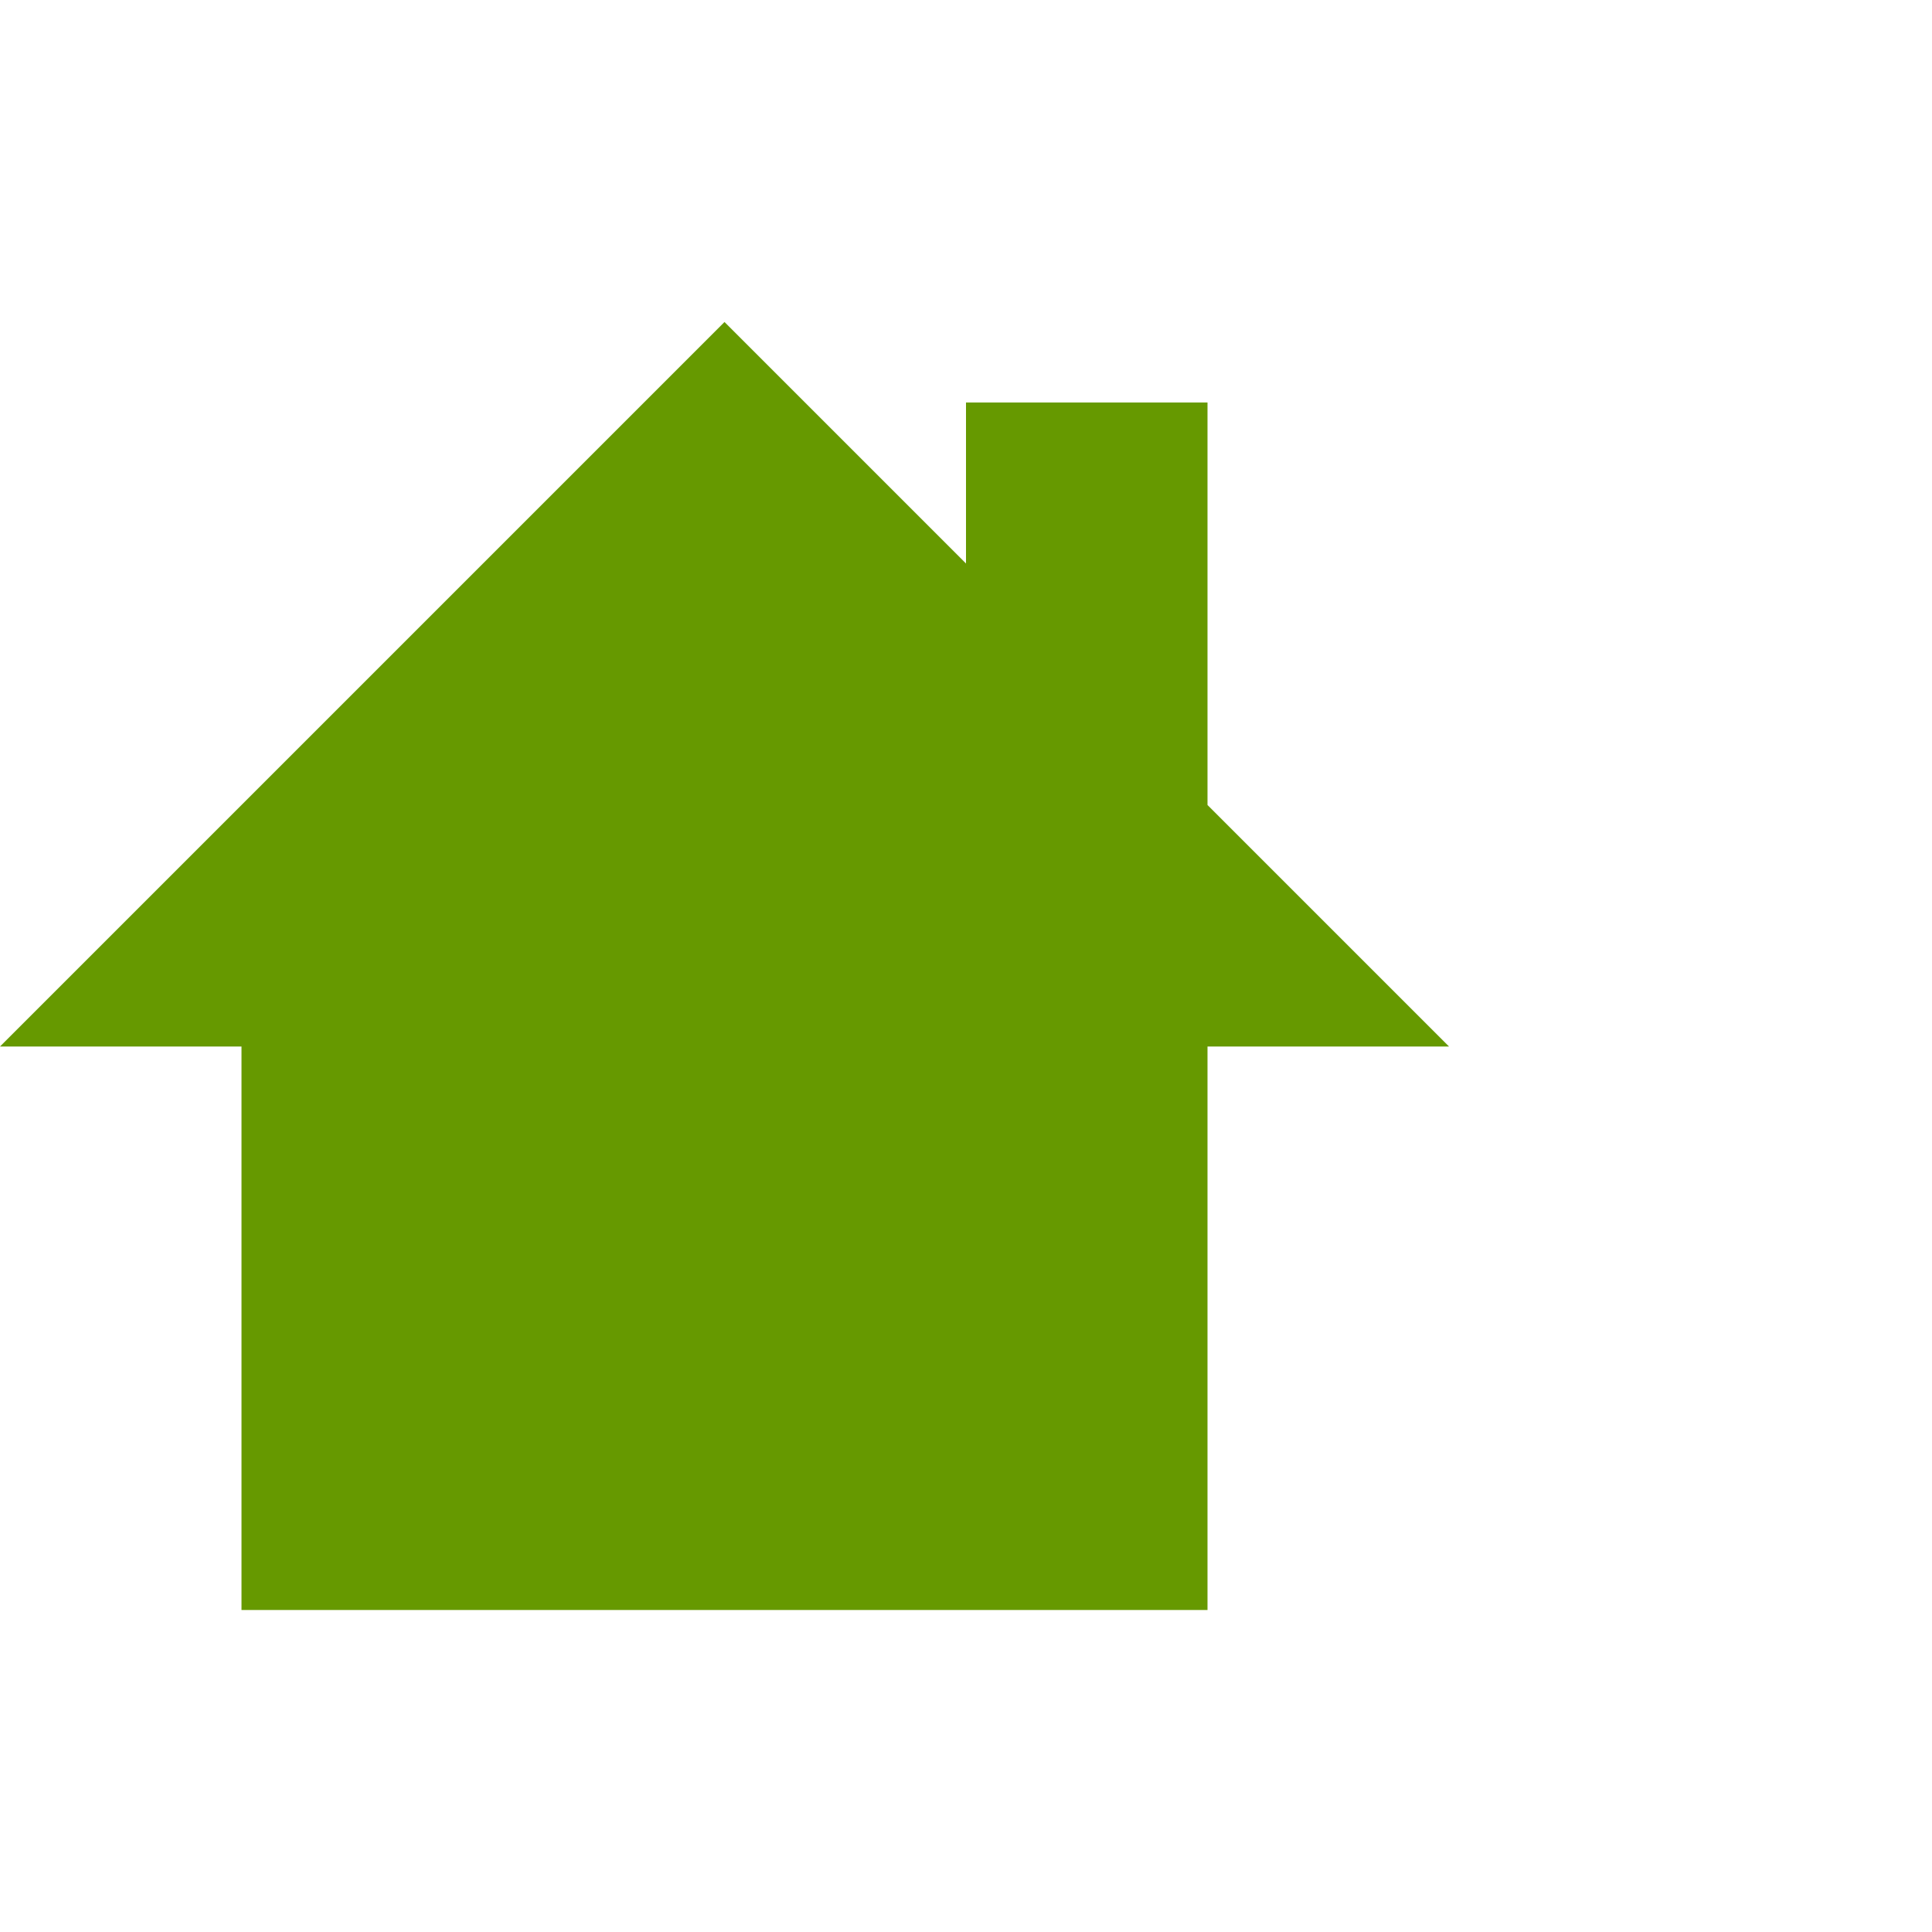
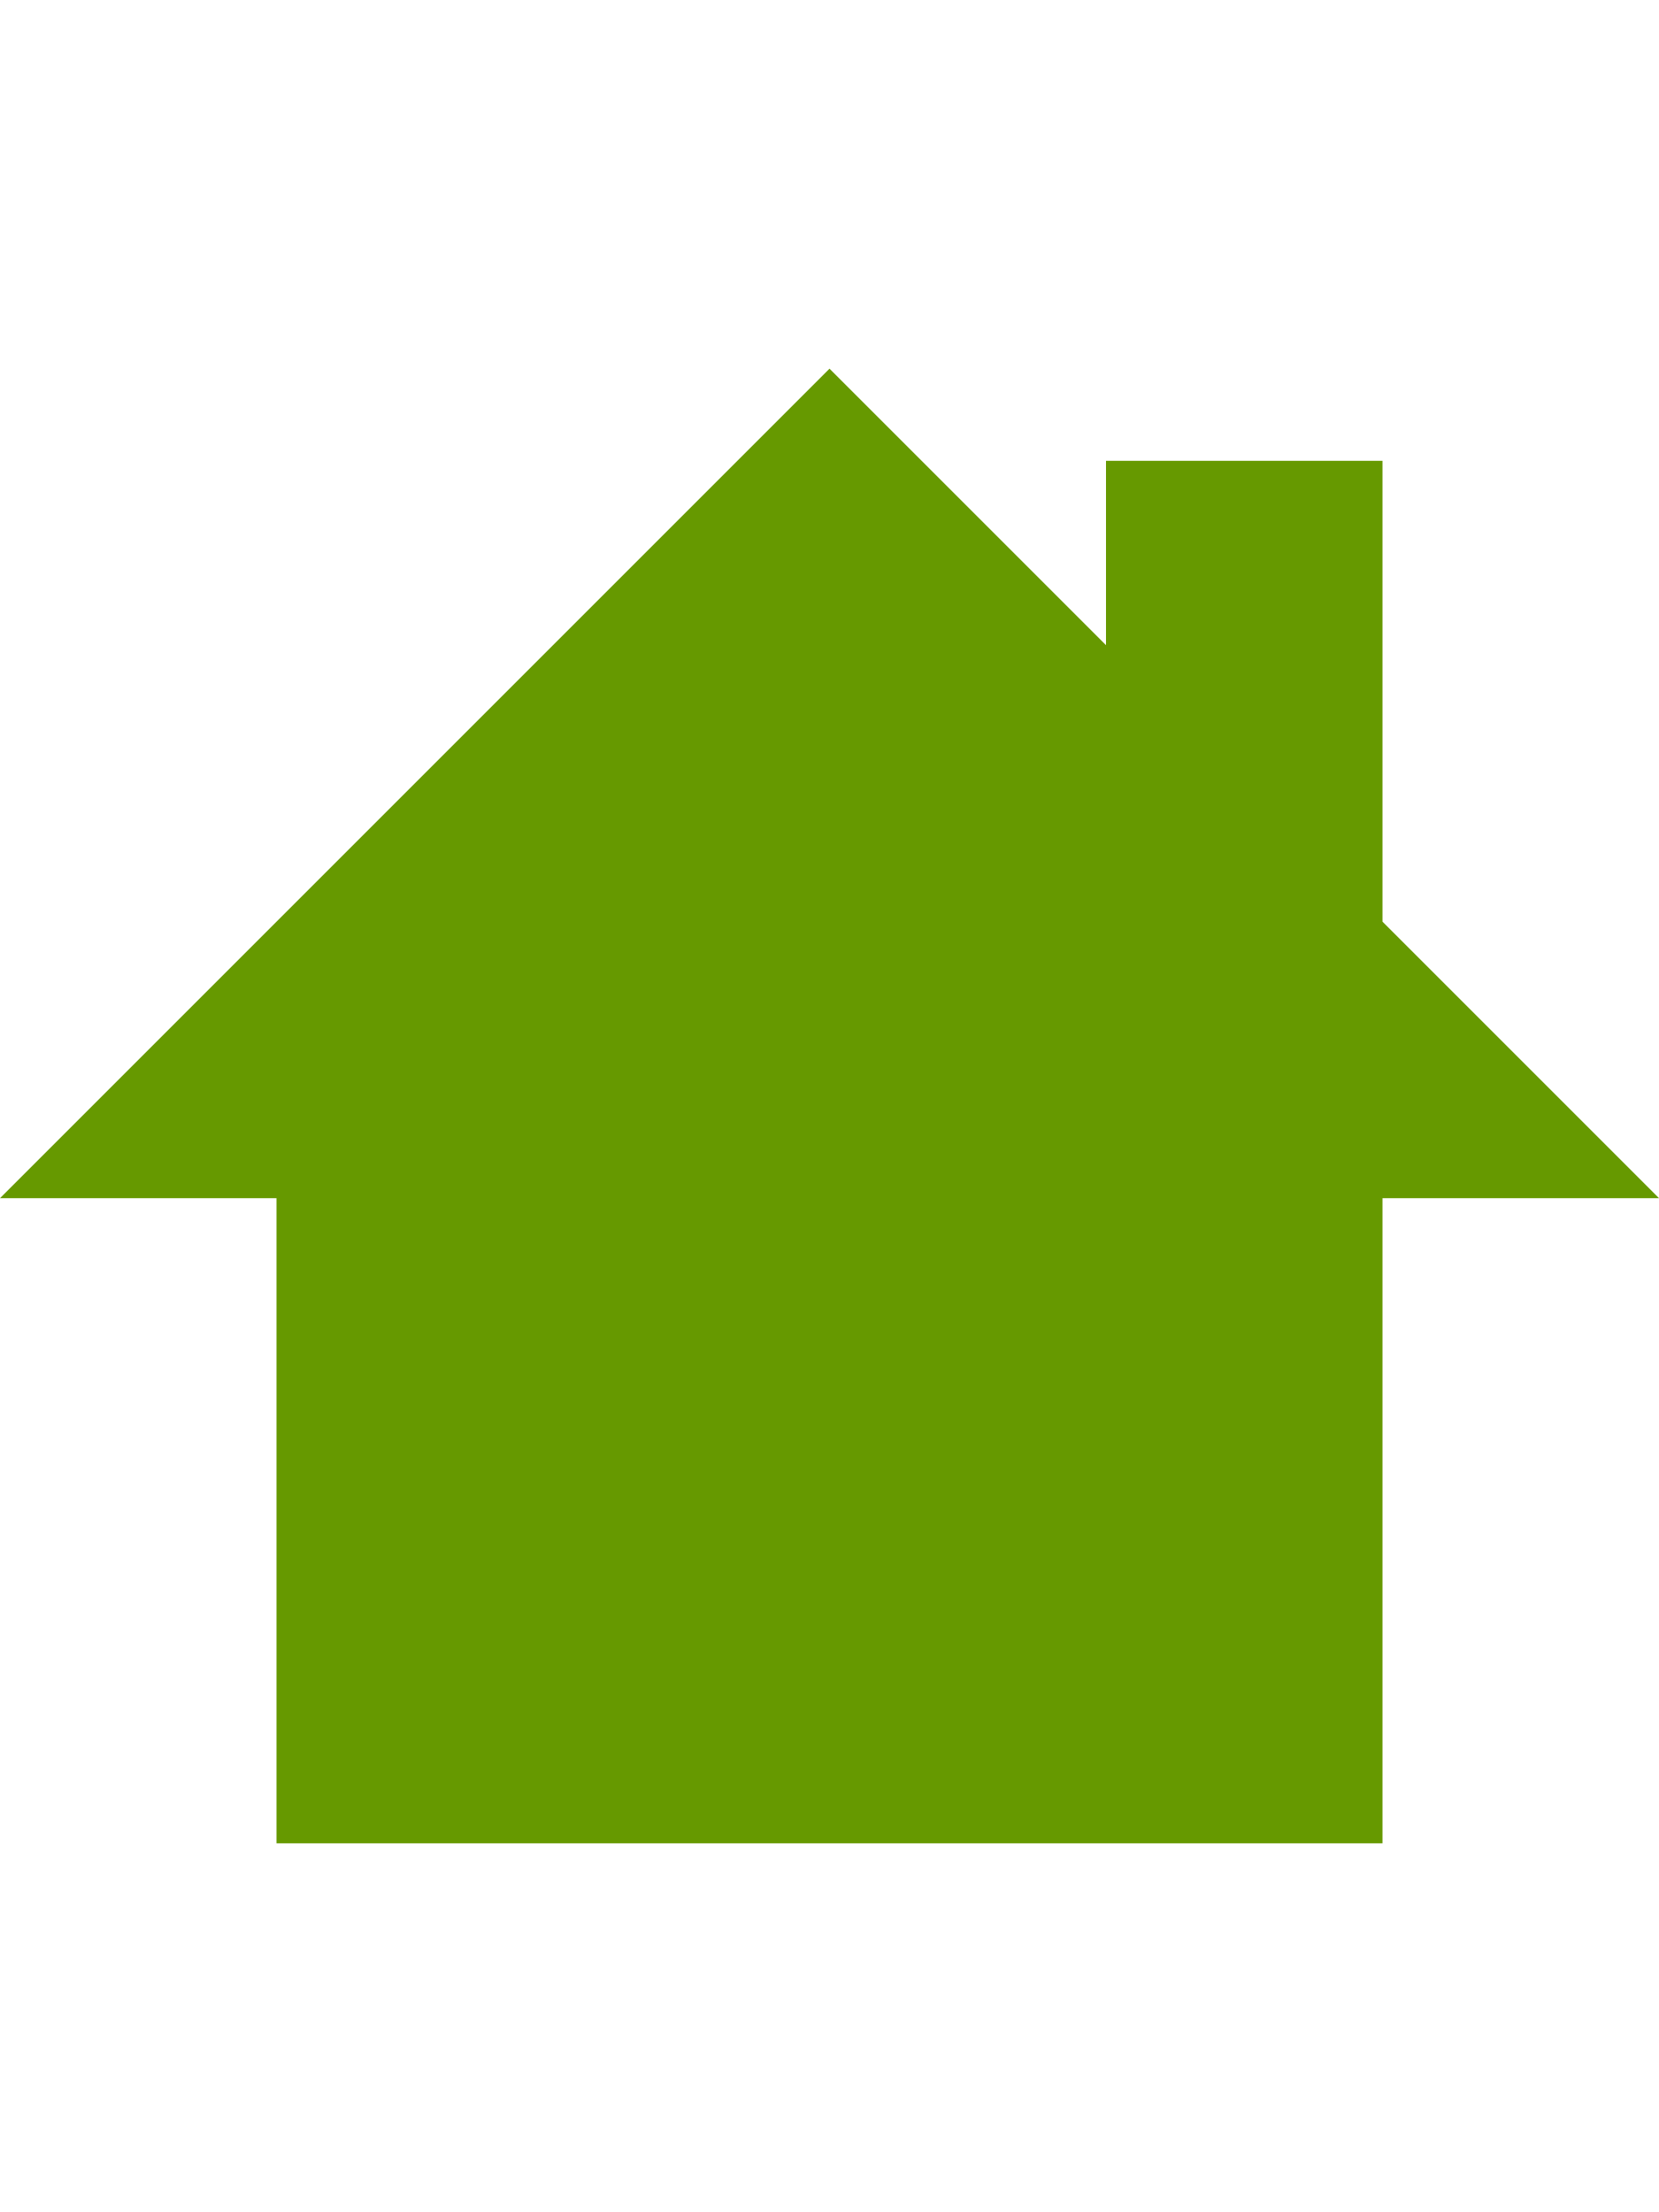
- <svg xmlns="http://www.w3.org/2000/svg" viewBox="0 0 24 24" width="24" height="24">
+ <svg xmlns="http://www.w3.org/2000/svg" viewBox="0 0 18 24" width="18" height="24">
  <path d="m9 4 3 3v-2h3v5l3 3h-3v7h-12v-7h-3z" fill="#690" />
</svg>
